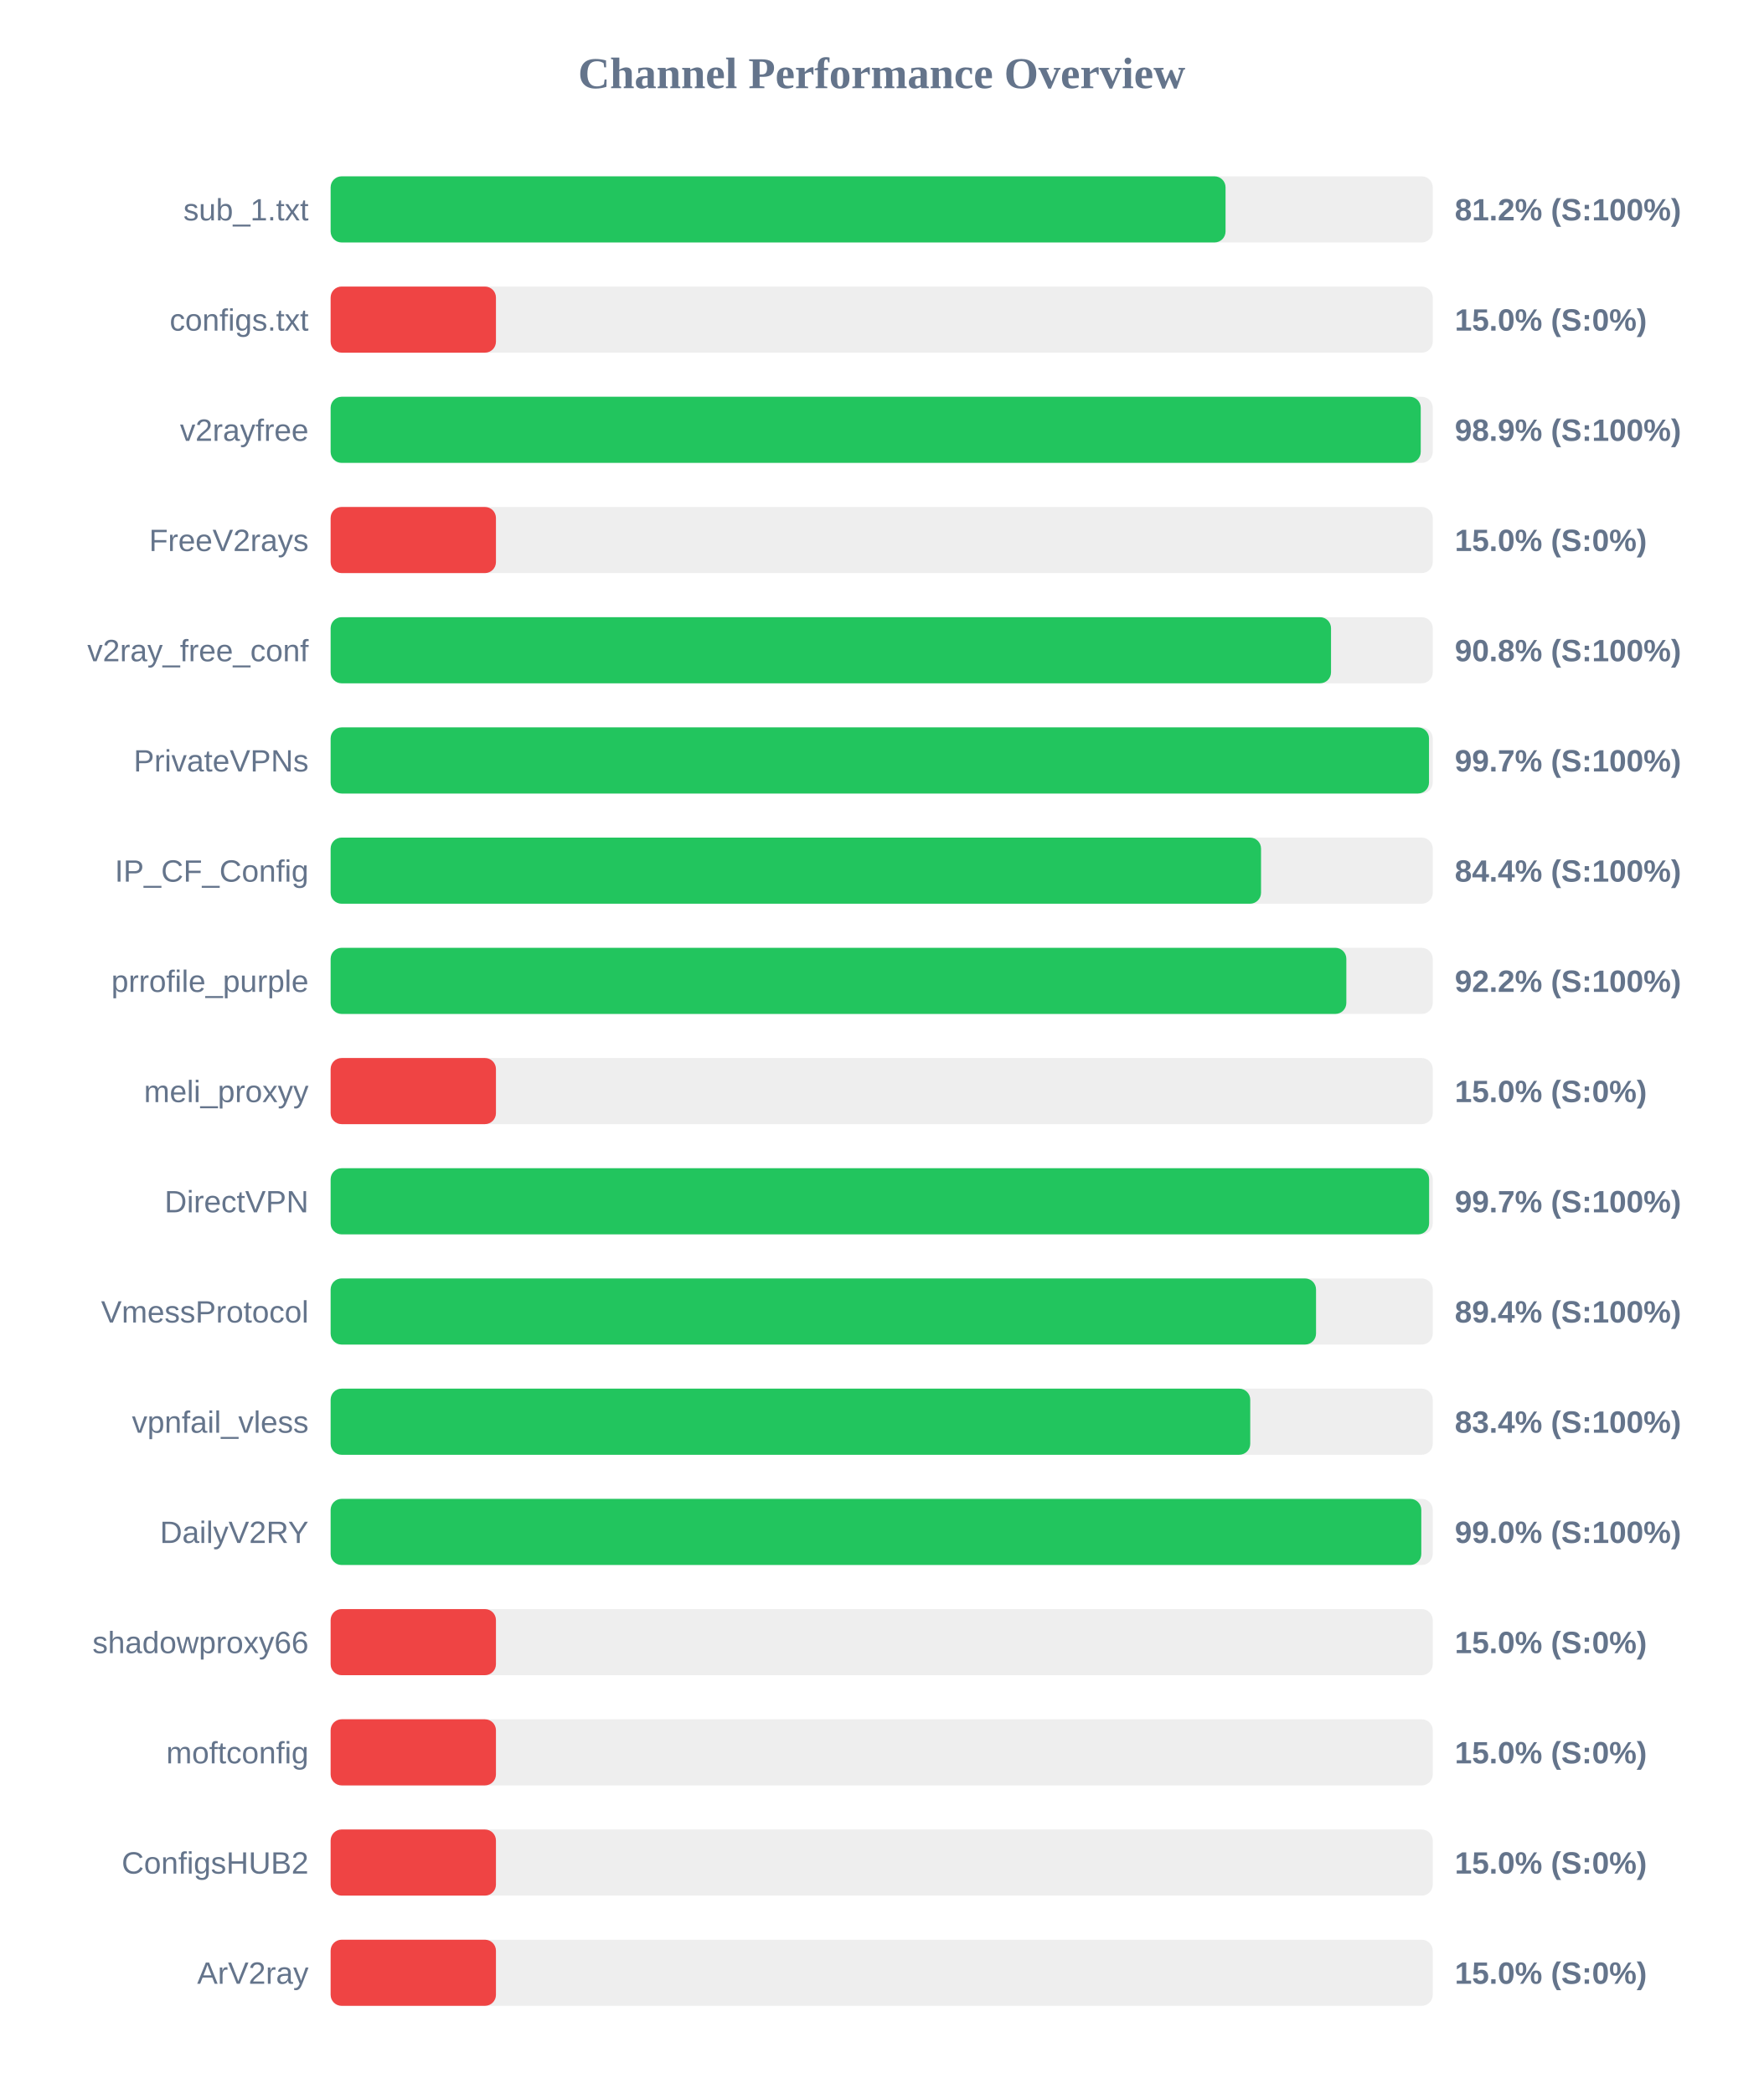
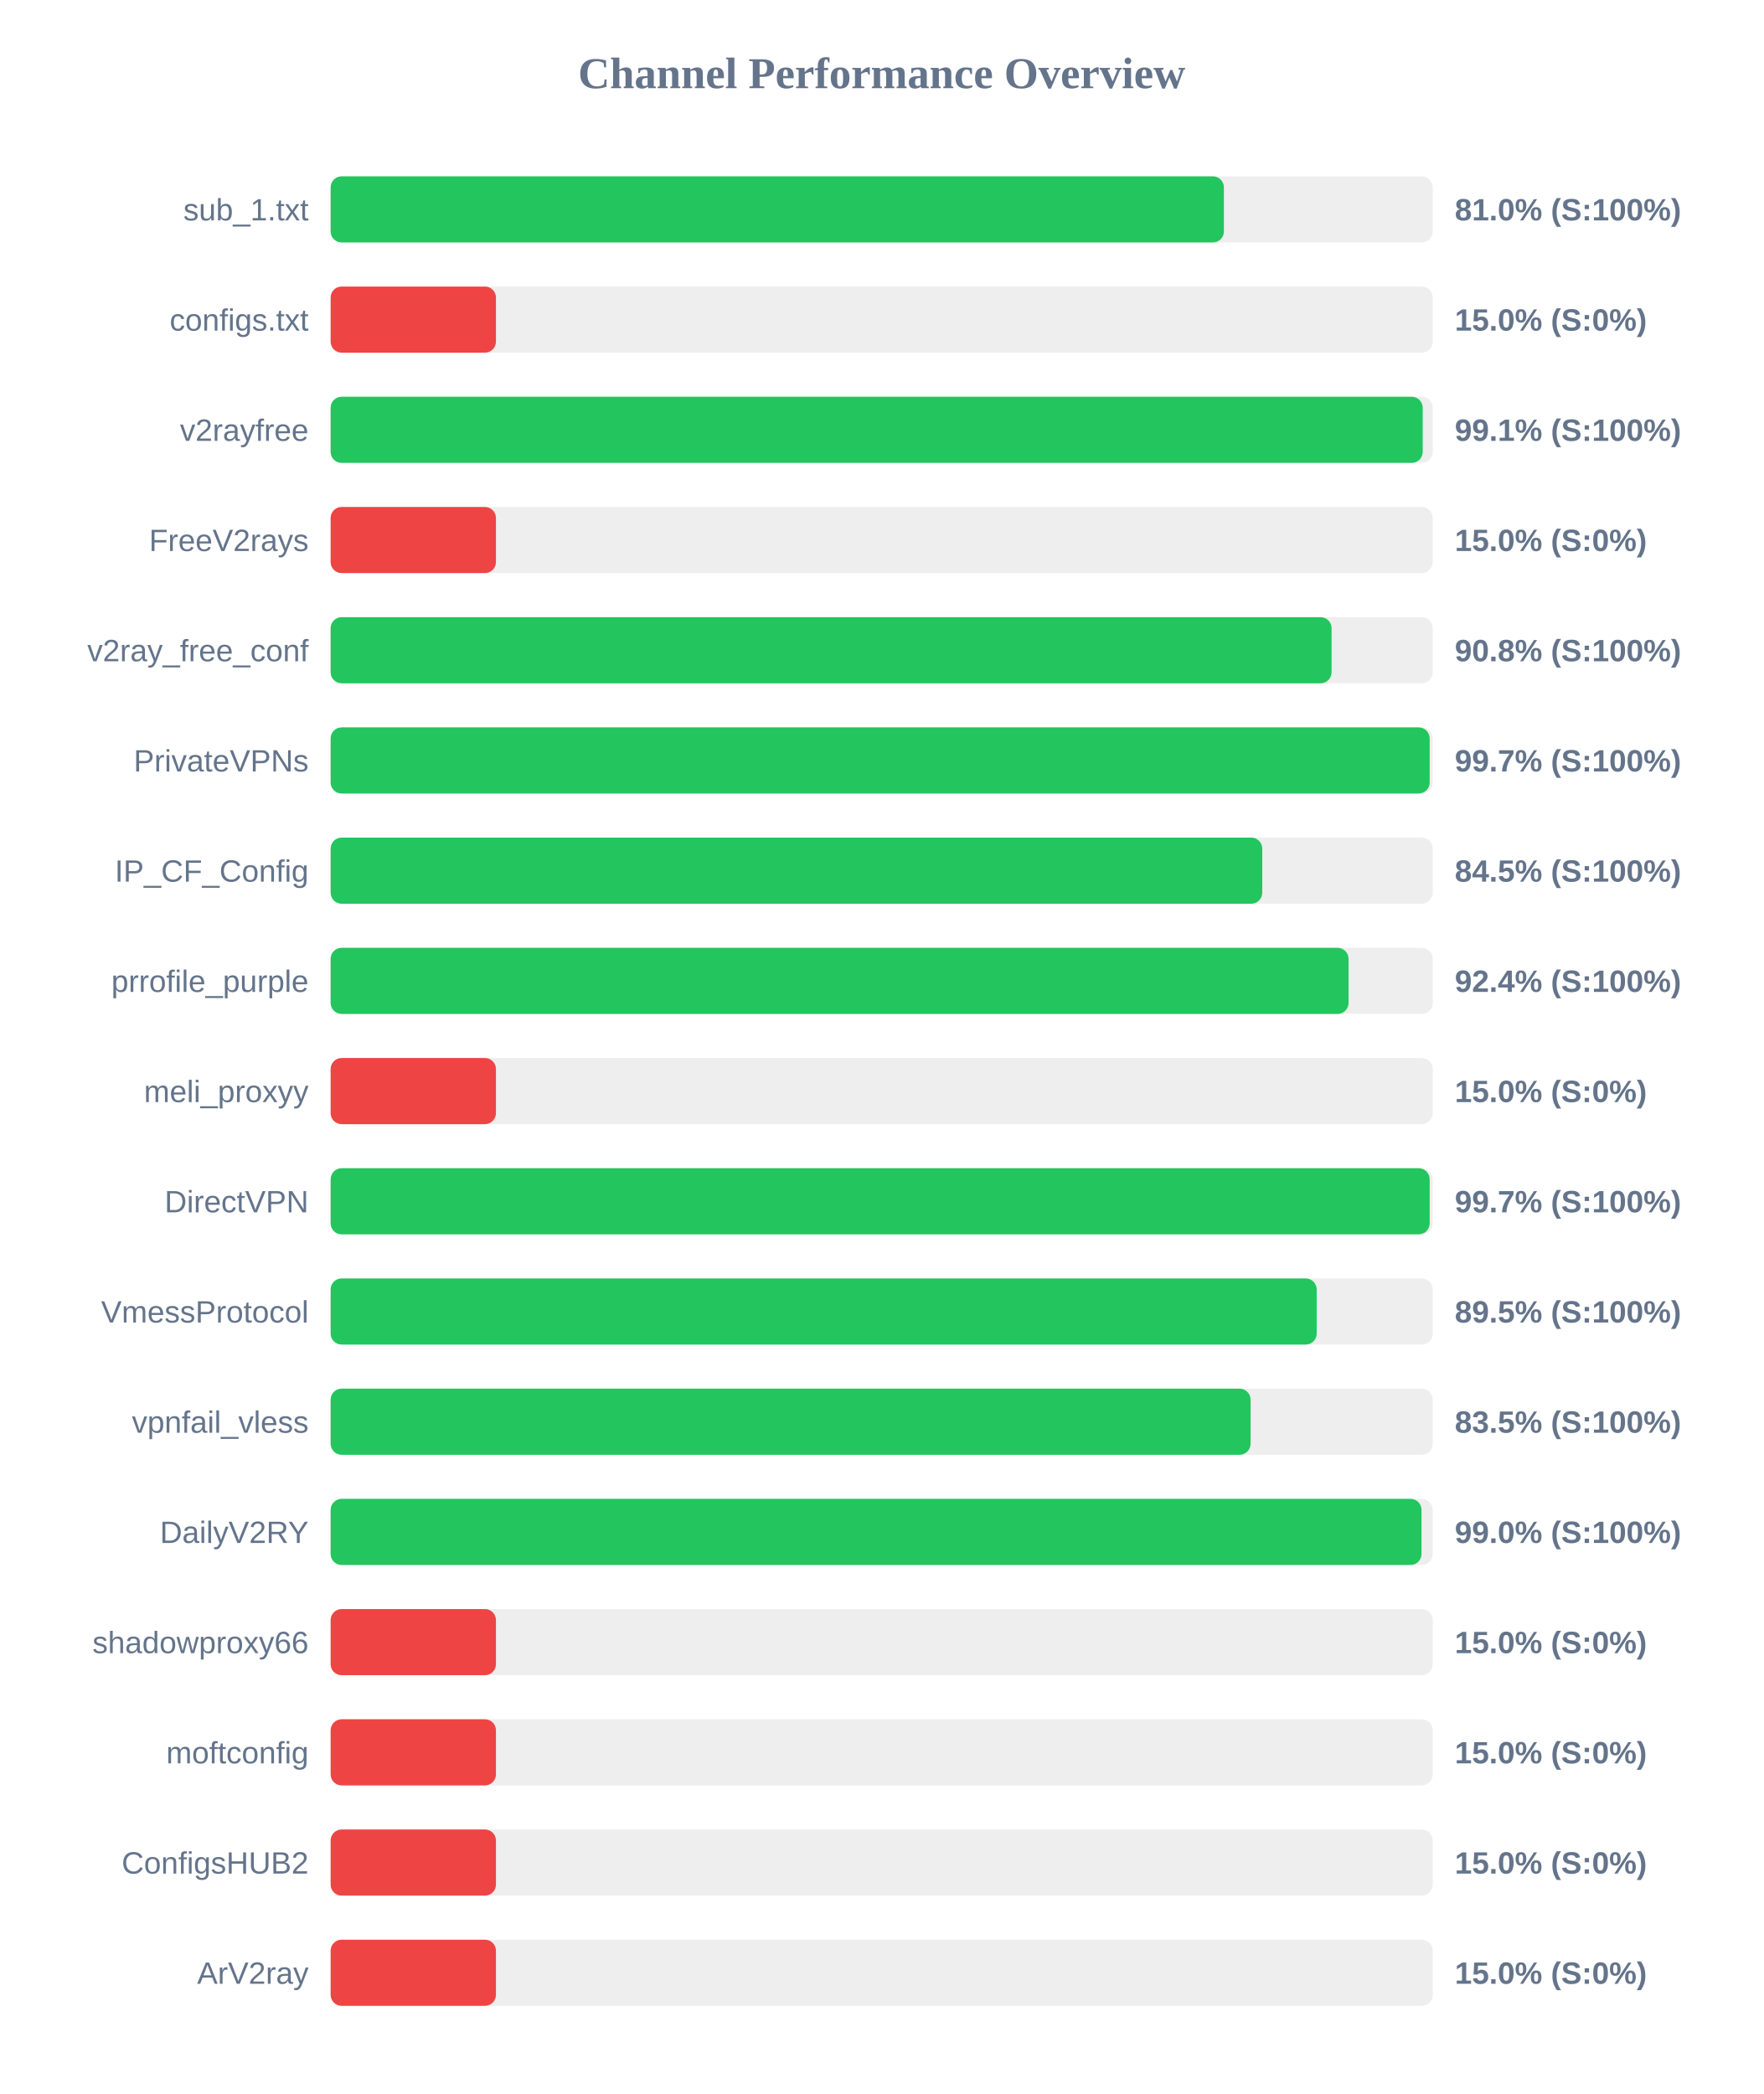
<svg xmlns="http://www.w3.org/2000/svg" width="800" height="950" version="1.1">
  <style>
        .row { font: 14px Arial; fill: #64748b; }
        .score { font: bold 14px Arial; fill: #64748b; }
    </style>
  <text x="400" y="40" text-anchor="middle" font-size="20px" font-weight="bold" fill="#64748b">Channel Performance Overview</text>
  <rect x="150" y="80" width="500" height="30" fill="#eee" rx="5" />
-   <rect x="150" y="80" width="406.0" height="30" fill="#22c55e" rx="5" />
+   <rect x="150" y="80" width="405.25" height="30" fill="#22c55e" rx="5" />
  <text x="140" y="100" text-anchor="end" class="row">sub_1.txt</text>
-   <text x="660" y="100" text-anchor="start" class="score">81.2% (S:100%)</text>
+   <text x="660" y="100" text-anchor="start" class="score">81.0% (S:100%)</text>
  <rect x="150" y="130" width="500" height="30" fill="#eee" rx="5" />
  <rect x="150" y="130" width="75.0" height="30" fill="#ef4444" rx="5" />
  <text x="140" y="150" text-anchor="end" class="row">configs.txt</text>
  <text x="660" y="150" text-anchor="start" class="score">15.0% (S:0%)</text>
  <rect x="150" y="180" width="500" height="30" fill="#eee" rx="5" />
-   <rect x="150" y="180" width="494.55" height="30" fill="#22c55e" rx="5" />
+   <rect x="150" y="180" width="495.45" height="30" fill="#22c55e" rx="5" />
  <text x="140" y="200" text-anchor="end" class="row">v2rayfree</text>
-   <text x="660" y="200" text-anchor="start" class="score">98.9% (S:100%)</text>
+   <text x="660" y="200" text-anchor="start" class="score">99.1% (S:100%)</text>
  <rect x="150" y="230" width="500" height="30" fill="#eee" rx="5" />
  <rect x="150" y="230" width="75.0" height="30" fill="#ef4444" rx="5" />
  <text x="140" y="250" text-anchor="end" class="row">FreeV2rays</text>
  <text x="660" y="250" text-anchor="start" class="score">15.0% (S:0%)</text>
  <rect x="150" y="280" width="500" height="30" fill="#eee" rx="5" />
-   <rect x="150" y="280" width="453.85" height="30" fill="#22c55e" rx="5" />
+   <rect x="150" y="280" width="454.1" height="30" fill="#22c55e" rx="5" />
  <text x="140" y="300" text-anchor="end" class="row">v2ray_free_conf</text>
  <text x="660" y="300" text-anchor="start" class="score">90.8% (S:100%)</text>
  <rect x="150" y="330" width="500" height="30" fill="#eee" rx="5" />
-   <rect x="150" y="330" width="498.3" height="30" fill="#22c55e" rx="5" />
+   <rect x="150" y="330" width="498.6" height="30" fill="#22c55e" rx="5" />
  <text x="140" y="350" text-anchor="end" class="row">PrivateVPNs</text>
  <text x="660" y="350" text-anchor="start" class="score">99.7% (S:100%)</text>
  <rect x="150" y="380" width="500" height="30" fill="#eee" rx="5" />
-   <rect x="150" y="380" width="422.1" height="30" fill="#22c55e" rx="5" />
+   <rect x="150" y="380" width="422.65" height="30" fill="#22c55e" rx="5" />
  <text x="140" y="400" text-anchor="end" class="row">IP_CF_Config</text>
-   <text x="660" y="400" text-anchor="start" class="score">84.4% (S:100%)</text>
+   <text x="660" y="400" text-anchor="start" class="score">84.5% (S:100%)</text>
  <rect x="150" y="430" width="500" height="30" fill="#eee" rx="5" />
-   <rect x="150" y="430" width="460.8" height="30" fill="#22c55e" rx="5" />
+   <rect x="150" y="430" width="461.8" height="30" fill="#22c55e" rx="5" />
  <text x="140" y="450" text-anchor="end" class="row">prrofile_purple</text>
-   <text x="660" y="450" text-anchor="start" class="score">92.2% (S:100%)</text>
+   <text x="660" y="450" text-anchor="start" class="score">92.4% (S:100%)</text>
  <rect x="150" y="480" width="500" height="30" fill="#eee" rx="5" />
  <rect x="150" y="480" width="75.0" height="30" fill="#ef4444" rx="5" />
  <text x="140" y="500" text-anchor="end" class="row">meli_proxyy</text>
  <text x="660" y="500" text-anchor="start" class="score">15.0% (S:0%)</text>
  <rect x="150" y="530" width="500" height="30" fill="#eee" rx="5" />
-   <rect x="150" y="530" width="498.35" height="30" fill="#22c55e" rx="5" />
+   <rect x="150" y="530" width="498.6" height="30" fill="#22c55e" rx="5" />
  <text x="140" y="550" text-anchor="end" class="row">DirectVPN</text>
  <text x="660" y="550" text-anchor="start" class="score">99.7% (S:100%)</text>
  <rect x="150" y="580" width="500" height="30" fill="#eee" rx="5" />
-   <rect x="150" y="580" width="447.05" height="30" fill="#22c55e" rx="5" />
+   <rect x="150" y="580" width="447.35" height="30" fill="#22c55e" rx="5" />
  <text x="140" y="600" text-anchor="end" class="row">VmessProtocol</text>
-   <text x="660" y="600" text-anchor="start" class="score">89.4% (S:100%)</text>
+   <text x="660" y="600" text-anchor="start" class="score">89.5% (S:100%)</text>
  <rect x="150" y="630" width="500" height="30" fill="#eee" rx="5" />
-   <rect x="150" y="630" width="417.2" height="30" fill="#22c55e" rx="5" />
+   <rect x="150" y="630" width="417.35" height="30" fill="#22c55e" rx="5" />
  <text x="140" y="650" text-anchor="end" class="row">vpnfail_vless</text>
-   <text x="660" y="650" text-anchor="start" class="score">83.4% (S:100%)</text>
+   <text x="660" y="650" text-anchor="start" class="score">83.5% (S:100%)</text>
  <rect x="150" y="680" width="500" height="30" fill="#eee" rx="5" />
-   <rect x="150" y="680" width="494.8" height="30" fill="#22c55e" rx="5" />
+   <rect x="150" y="680" width="494.9" height="30" fill="#22c55e" rx="5" />
  <text x="140" y="700" text-anchor="end" class="row">DailyV2RY</text>
  <text x="660" y="700" text-anchor="start" class="score">99.0% (S:100%)</text>
  <rect x="150" y="730" width="500" height="30" fill="#eee" rx="5" />
  <rect x="150" y="730" width="75.0" height="30" fill="#ef4444" rx="5" />
  <text x="140" y="750" text-anchor="end" class="row">shadowproxy66</text>
  <text x="660" y="750" text-anchor="start" class="score">15.0% (S:0%)</text>
  <rect x="150" y="780" width="500" height="30" fill="#eee" rx="5" />
  <rect x="150" y="780" width="75.0" height="30" fill="#ef4444" rx="5" />
  <text x="140" y="800" text-anchor="end" class="row">moftconfig</text>
  <text x="660" y="800" text-anchor="start" class="score">15.0% (S:0%)</text>
  <rect x="150" y="830" width="500" height="30" fill="#eee" rx="5" />
  <rect x="150" y="830" width="75.0" height="30" fill="#ef4444" rx="5" />
  <text x="140" y="850" text-anchor="end" class="row">ConfigsHUB2</text>
  <text x="660" y="850" text-anchor="start" class="score">15.0% (S:0%)</text>
  <rect x="150" y="880" width="500" height="30" fill="#eee" rx="5" />
  <rect x="150" y="880" width="75.0" height="30" fill="#ef4444" rx="5" />
  <text x="140" y="900" text-anchor="end" class="row">ArV2ray</text>
  <text x="660" y="900" text-anchor="start" class="score">15.0% (S:0%)</text>
</svg>
